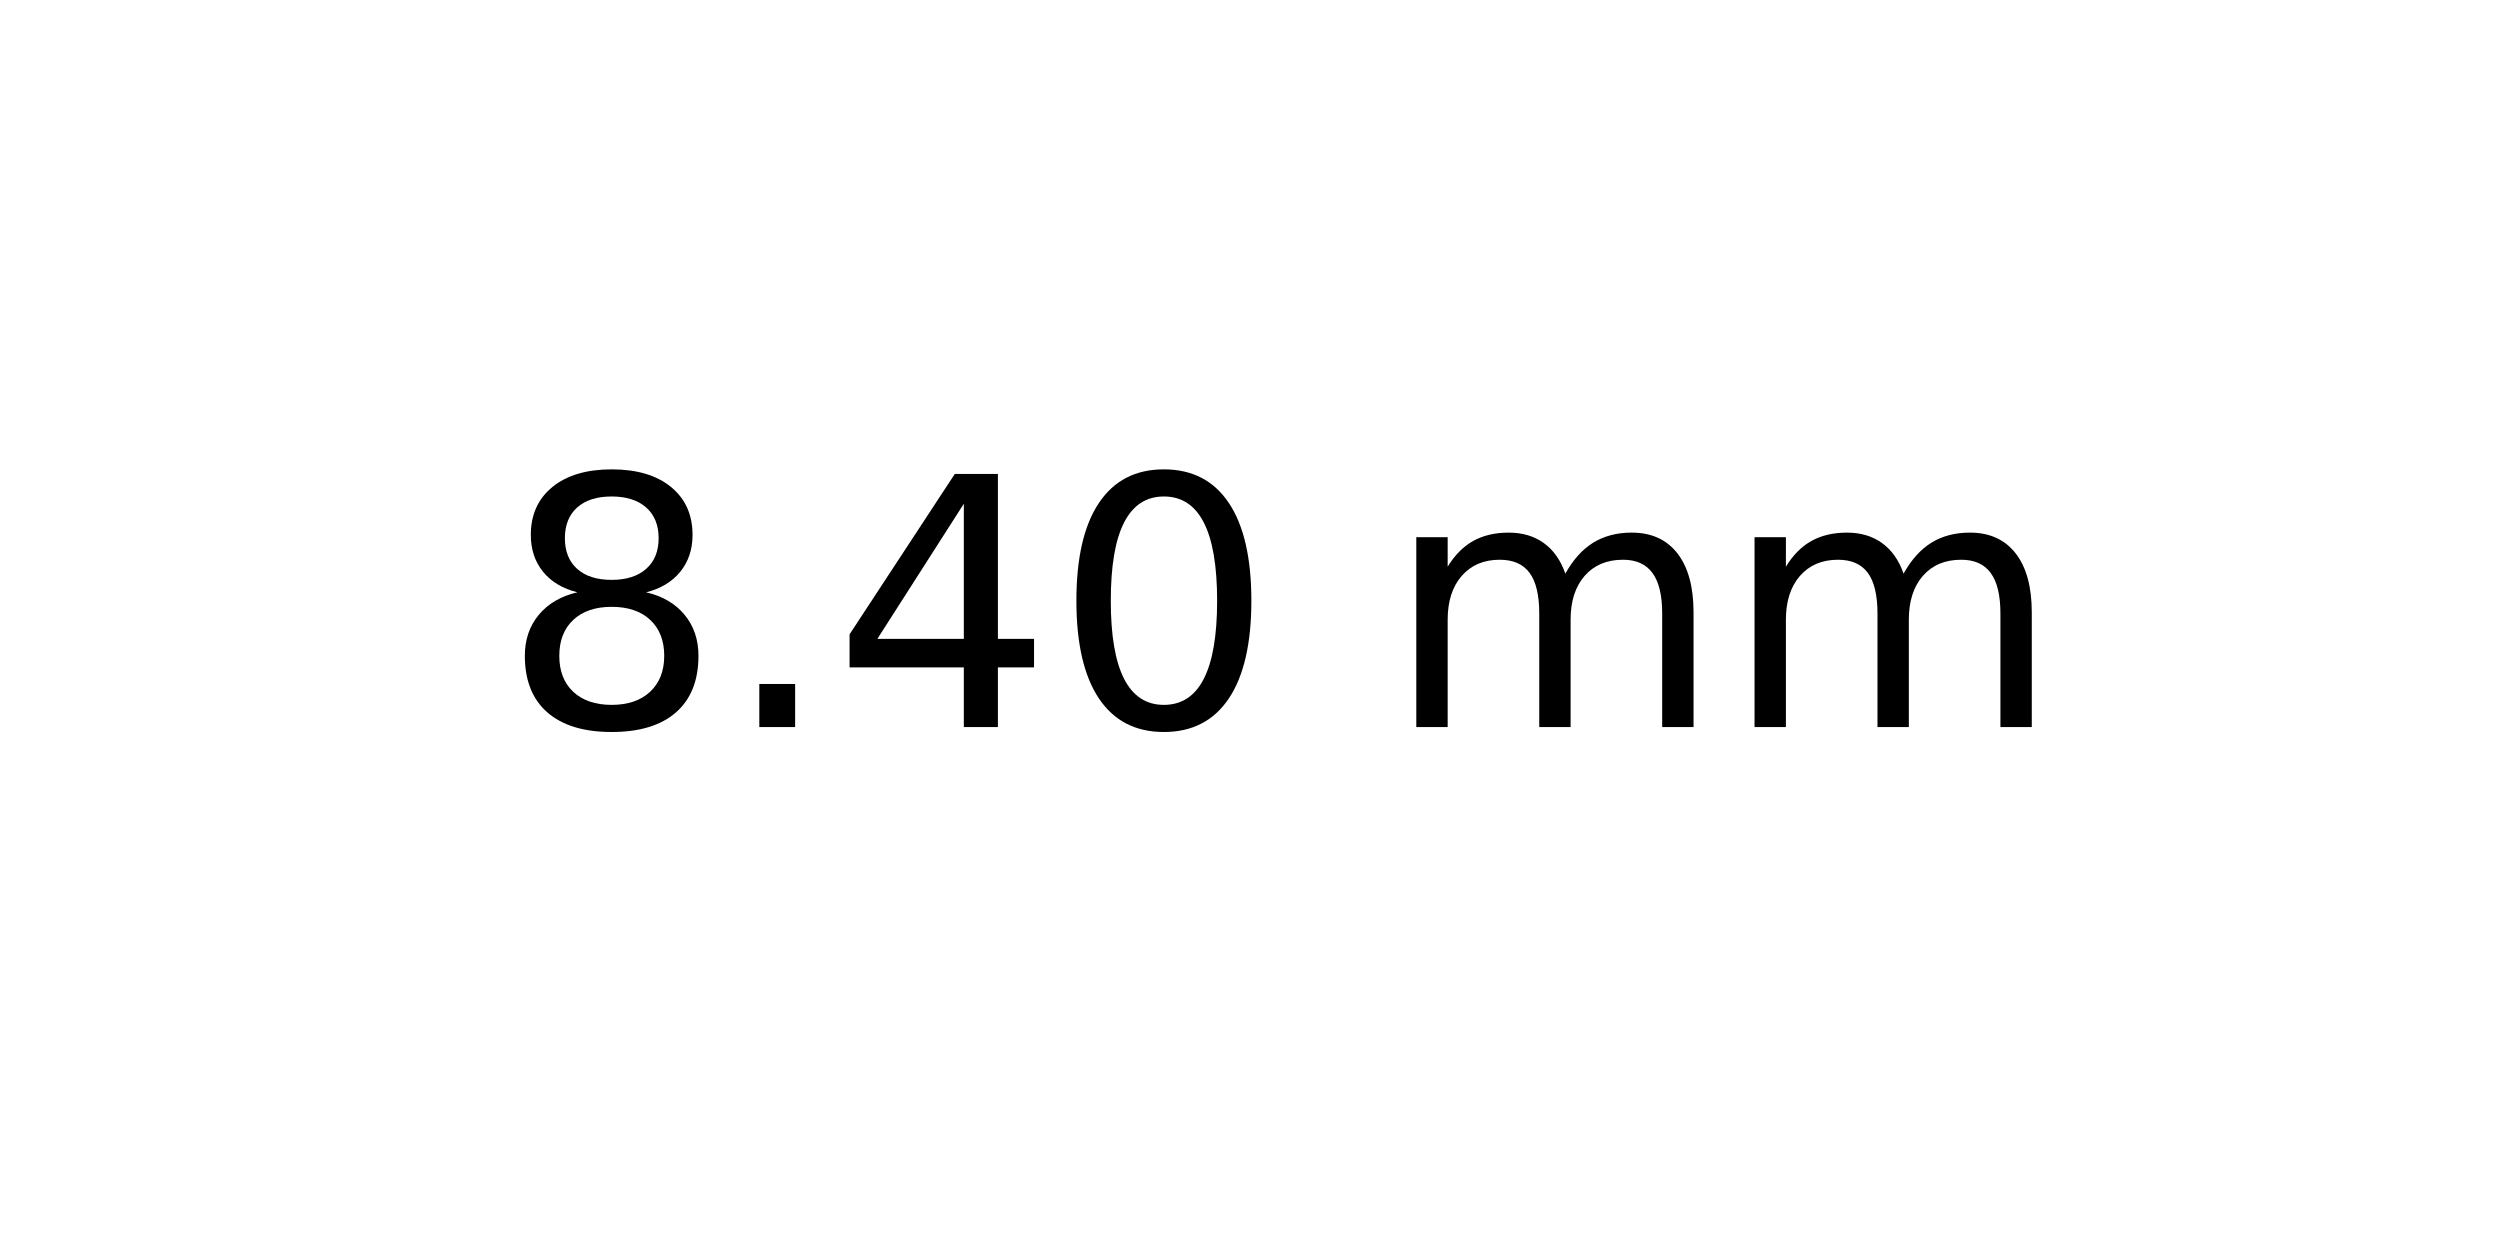
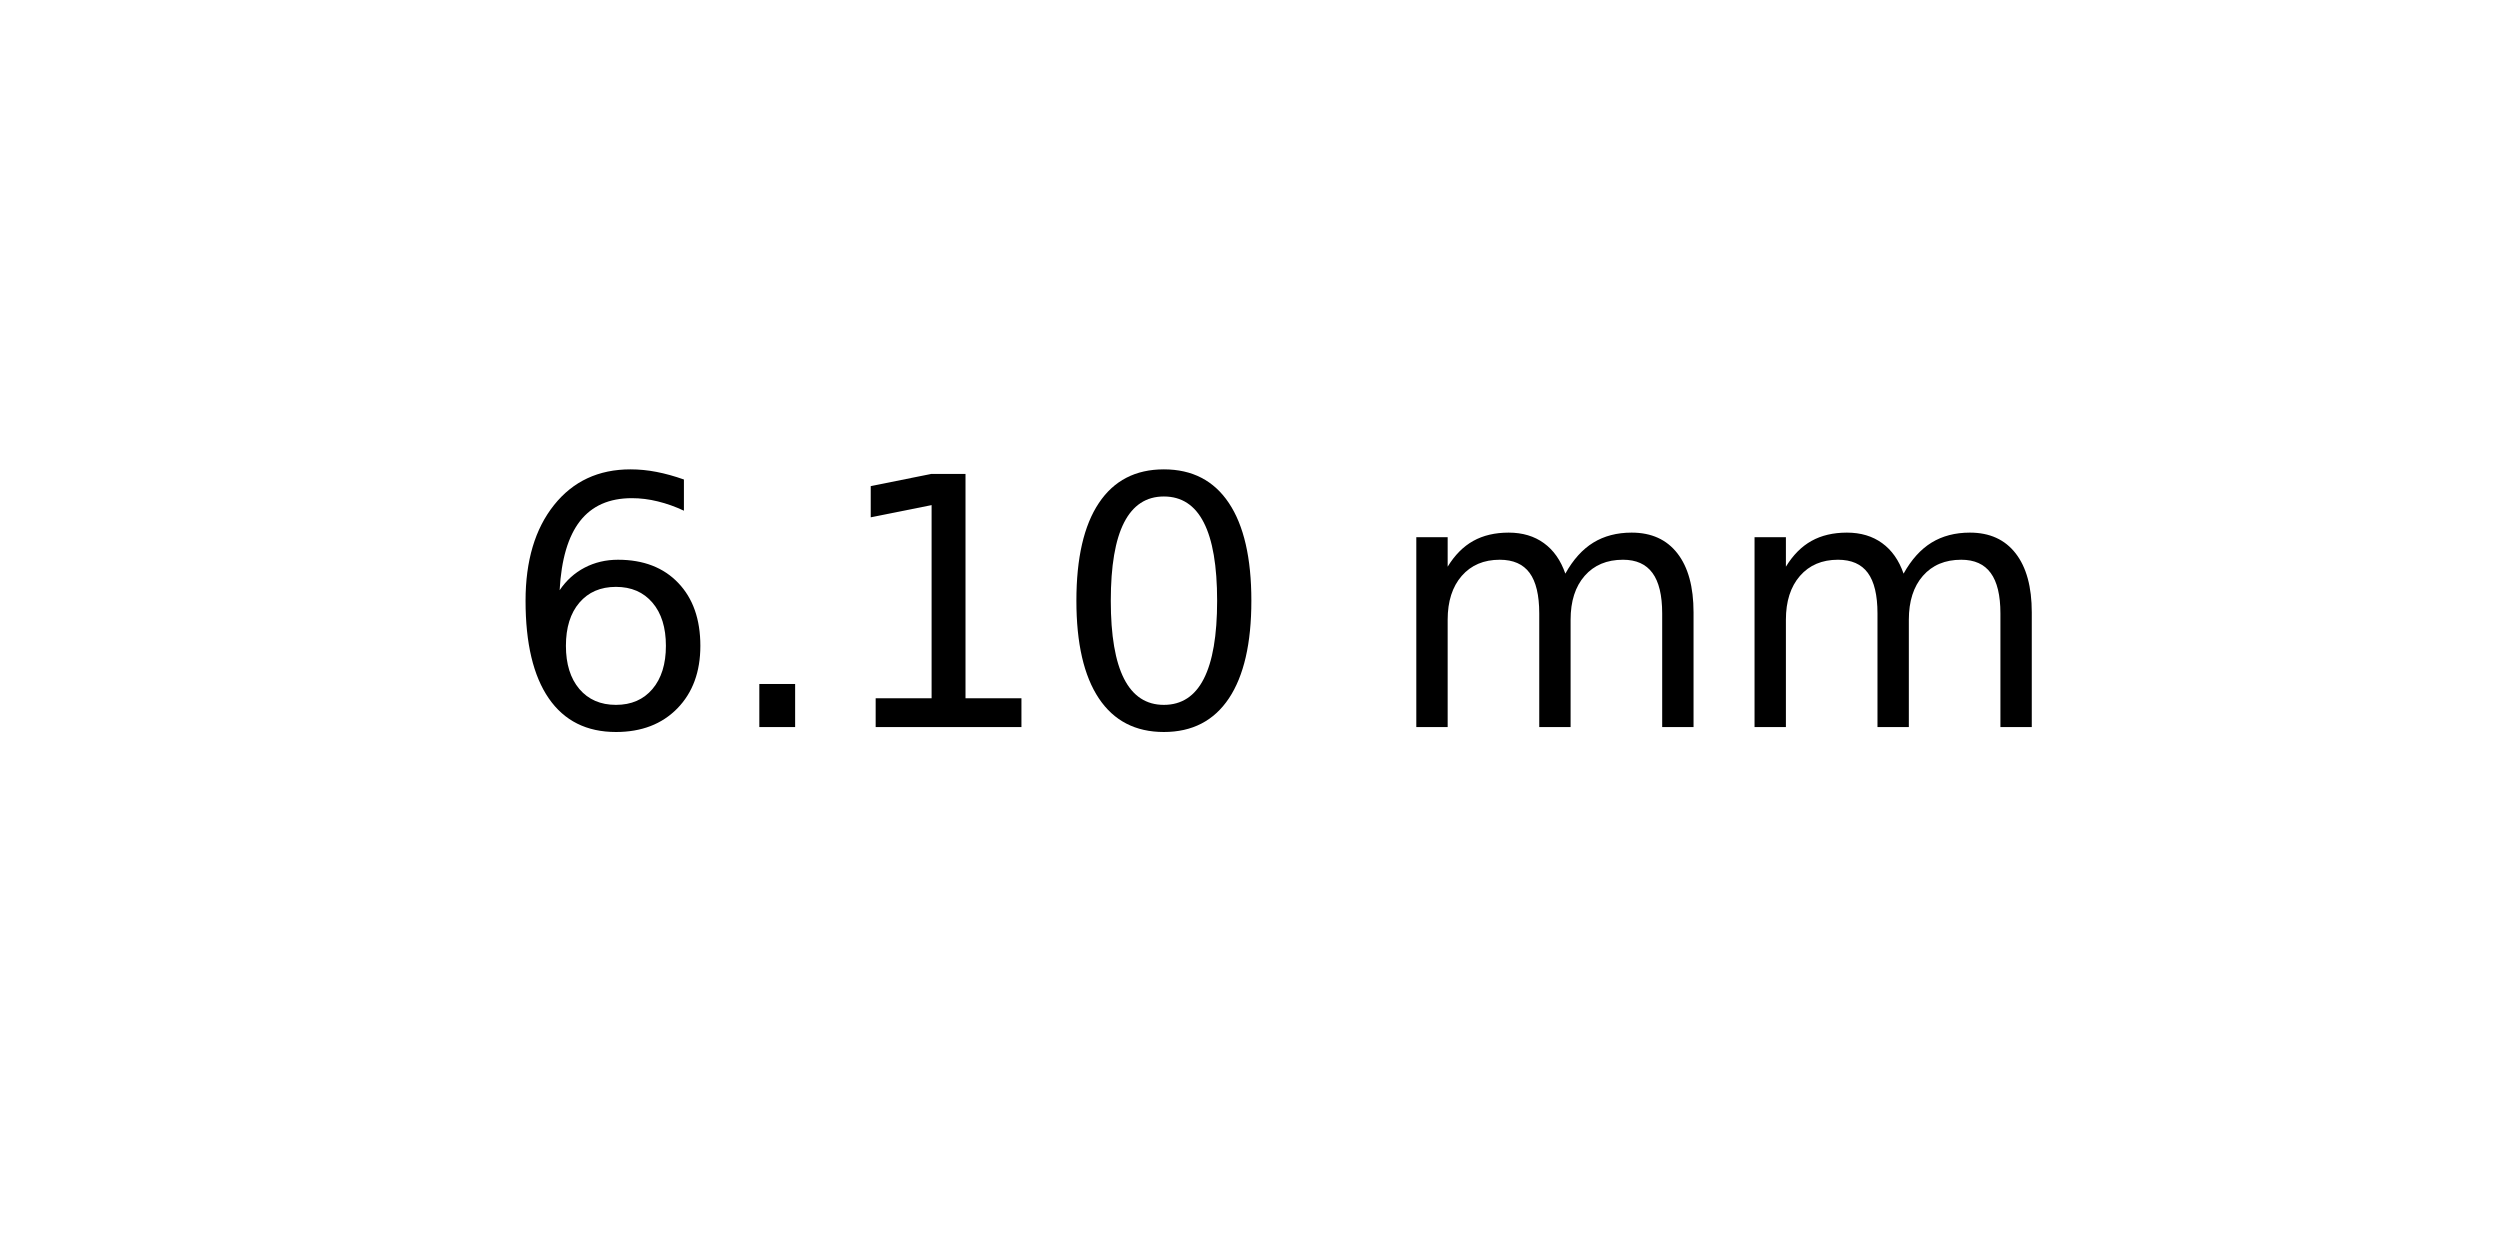
<svg xmlns="http://www.w3.org/2000/svg" xmlns:xlink="http://www.w3.org/1999/xlink" width="72pt" height="36pt" viewBox="0 0 72 36" version="1.1">
  <defs>
    <style type="text/css">*{stroke-linejoin: round; stroke-linecap: butt}</style>
  </defs>
  <g id="figure_1">
    <g id="axes_1">
      <g id="text_1">
        <g transform="translate(14.4375 20.93937) scale(0.1 -0.1)">
          <defs>
-             <path id="DejaVuSans-38" d="M 2034 2216  Q 1584 2216 1326 1975  Q 1069 1734 1069 1313  Q 1069 891 1326 650  Q 1584 409 2034 409  Q 2484 409 2743 651  Q 3003 894 3003 1313  Q 3003 1734 2745 1975  Q 2488 2216 2034 2216  z M 1403 2484  Q 997 2584 770 2862  Q 544 3141 544 3541  Q 544 4100 942 4425  Q 1341 4750 2034 4750  Q 2731 4750 3128 4425  Q 3525 4100 3525 3541  Q 3525 3141 3298 2862  Q 3072 2584 2669 2484  Q 3125 2378 3379 2068  Q 3634 1759 3634 1313  Q 3634 634 3220 271  Q 2806 -91 2034 -91  Q 1263 -91 848 271  Q 434 634 434 1313  Q 434 1759 690 2068  Q 947 2378 1403 2484  z M 1172 3481  Q 1172 3119 1398 2916  Q 1625 2713 2034 2713  Q 2441 2713 2670 2916  Q 2900 3119 2900 3481  Q 2900 3844 2670 4047  Q 2441 4250 2034 4250  Q 1625 4250 1398 4047  Q 1172 3844 1172 3481  z " transform="scale(0.015625)" />
+             <path id="DejaVuSans-36" d="M 2113 2584  Q 1688 2584 1439 2293  Q 1191 2003 1191 1497  Q 1191 994 1439 701  Q 1688 409 2113 409  Q 2538 409 2786 701  Q 3034 994 3034 1497  Q 3034 2003 2786 2293  Q 2538 2584 2113 2584  z M 3366 4563  L 3366 3988  Q 3128 4100 2886 4159  Q 2644 4219 2406 4219  Q 1781 4219 1451 3797  Q 1122 3375 1075 2522  Q 1259 2794 1537 2939  Q 1816 3084 2150 3084  Q 2853 3084 3261 2657  Q 3669 2231 3669 1497  Q 3669 778 3244 343  Q 2819 -91 2113 -91  Q 1303 -91 875 529  Q 447 1150 447 2328  Q 447 3434 972 4092  Q 1497 4750 2381 4750  Q 2619 4750 2861 4703  Q 3103 4656 3366 4563  z " transform="scale(0.015625)" />
            <path id="DejaVuSans-2e" d="M 684 794  L 1344 794  L 1344 0  L 684 0  L 684 794  z " transform="scale(0.015625)" />
-             <path id="DejaVuSans-34" d="M 2419 4116  L 825 1625  L 2419 1625  L 2419 4116  z M 2253 4666  L 3047 4666  L 3047 1625  L 3713 1625  L 3713 1100  L 3047 1100  L 3047 0  L 2419 0  L 2419 1100  L 313 1100  L 313 1709  L 2253 4666  z " transform="scale(0.015625)" />
+             <path id="DejaVuSans-31" d="M 794 531  L 1825 531  L 1825 4091  L 703 3866  L 703 4441  L 1819 4666  L 2450 4666  L 2450 531  L 3481 531  L 3481 0  L 794 0  L 794 531  z " transform="scale(0.015625)" />
            <path id="DejaVuSans-30" d="M 2034 4250  Q 1547 4250 1301 3770  Q 1056 3291 1056 2328  Q 1056 1369 1301 889  Q 1547 409 2034 409  Q 2525 409 2770 889  Q 3016 1369 3016 2328  Q 3016 3291 2770 3770  Q 2525 4250 2034 4250  z M 2034 4750  Q 2819 4750 3233 4129  Q 3647 3509 3647 2328  Q 3647 1150 3233 529  Q 2819 -91 2034 -91  Q 1250 -91 836 529  Q 422 1150 422 2328  Q 422 3509 836 4129  Q 1250 4750 2034 4750  z " transform="scale(0.015625)" />
            <path id="DejaVuSans-20" transform="scale(0.015625)" />
            <path id="DejaVuSans-6d" d="M 3328 2828  Q 3544 3216 3844 3400  Q 4144 3584 4550 3584  Q 5097 3584 5394 3201  Q 5691 2819 5691 2113  L 5691 0  L 5113 0  L 5113 2094  Q 5113 2597 4934 2840  Q 4756 3084 4391 3084  Q 3944 3084 3684 2787  Q 3425 2491 3425 1978  L 3425 0  L 2847 0  L 2847 2094  Q 2847 2600 2669 2842  Q 2491 3084 2119 3084  Q 1678 3084 1418 2786  Q 1159 2488 1159 1978  L 1159 0  L 581 0  L 581 3500  L 1159 3500  L 1159 2956  Q 1356 3278 1631 3431  Q 1906 3584 2284 3584  Q 2666 3584 2933 3390  Q 3200 3197 3328 2828  z " transform="scale(0.015625)" />
          </defs>
-           <use xlink:href="#DejaVuSans-38" />
+           <use xlink:href="#DejaVuSans-36" />
          <use xlink:href="#DejaVuSans-2e" x="63.623" />
-           <use xlink:href="#DejaVuSans-34" x="95.41" />
+           <use xlink:href="#DejaVuSans-31" x="95.41" />
          <use xlink:href="#DejaVuSans-30" x="159.033" />
          <use xlink:href="#DejaVuSans-20" x="222.656" />
          <use xlink:href="#DejaVuSans-6d" x="254.443" />
          <use xlink:href="#DejaVuSans-6d" x="351.855" />
        </g>
      </g>
    </g>
  </g>
</svg>
